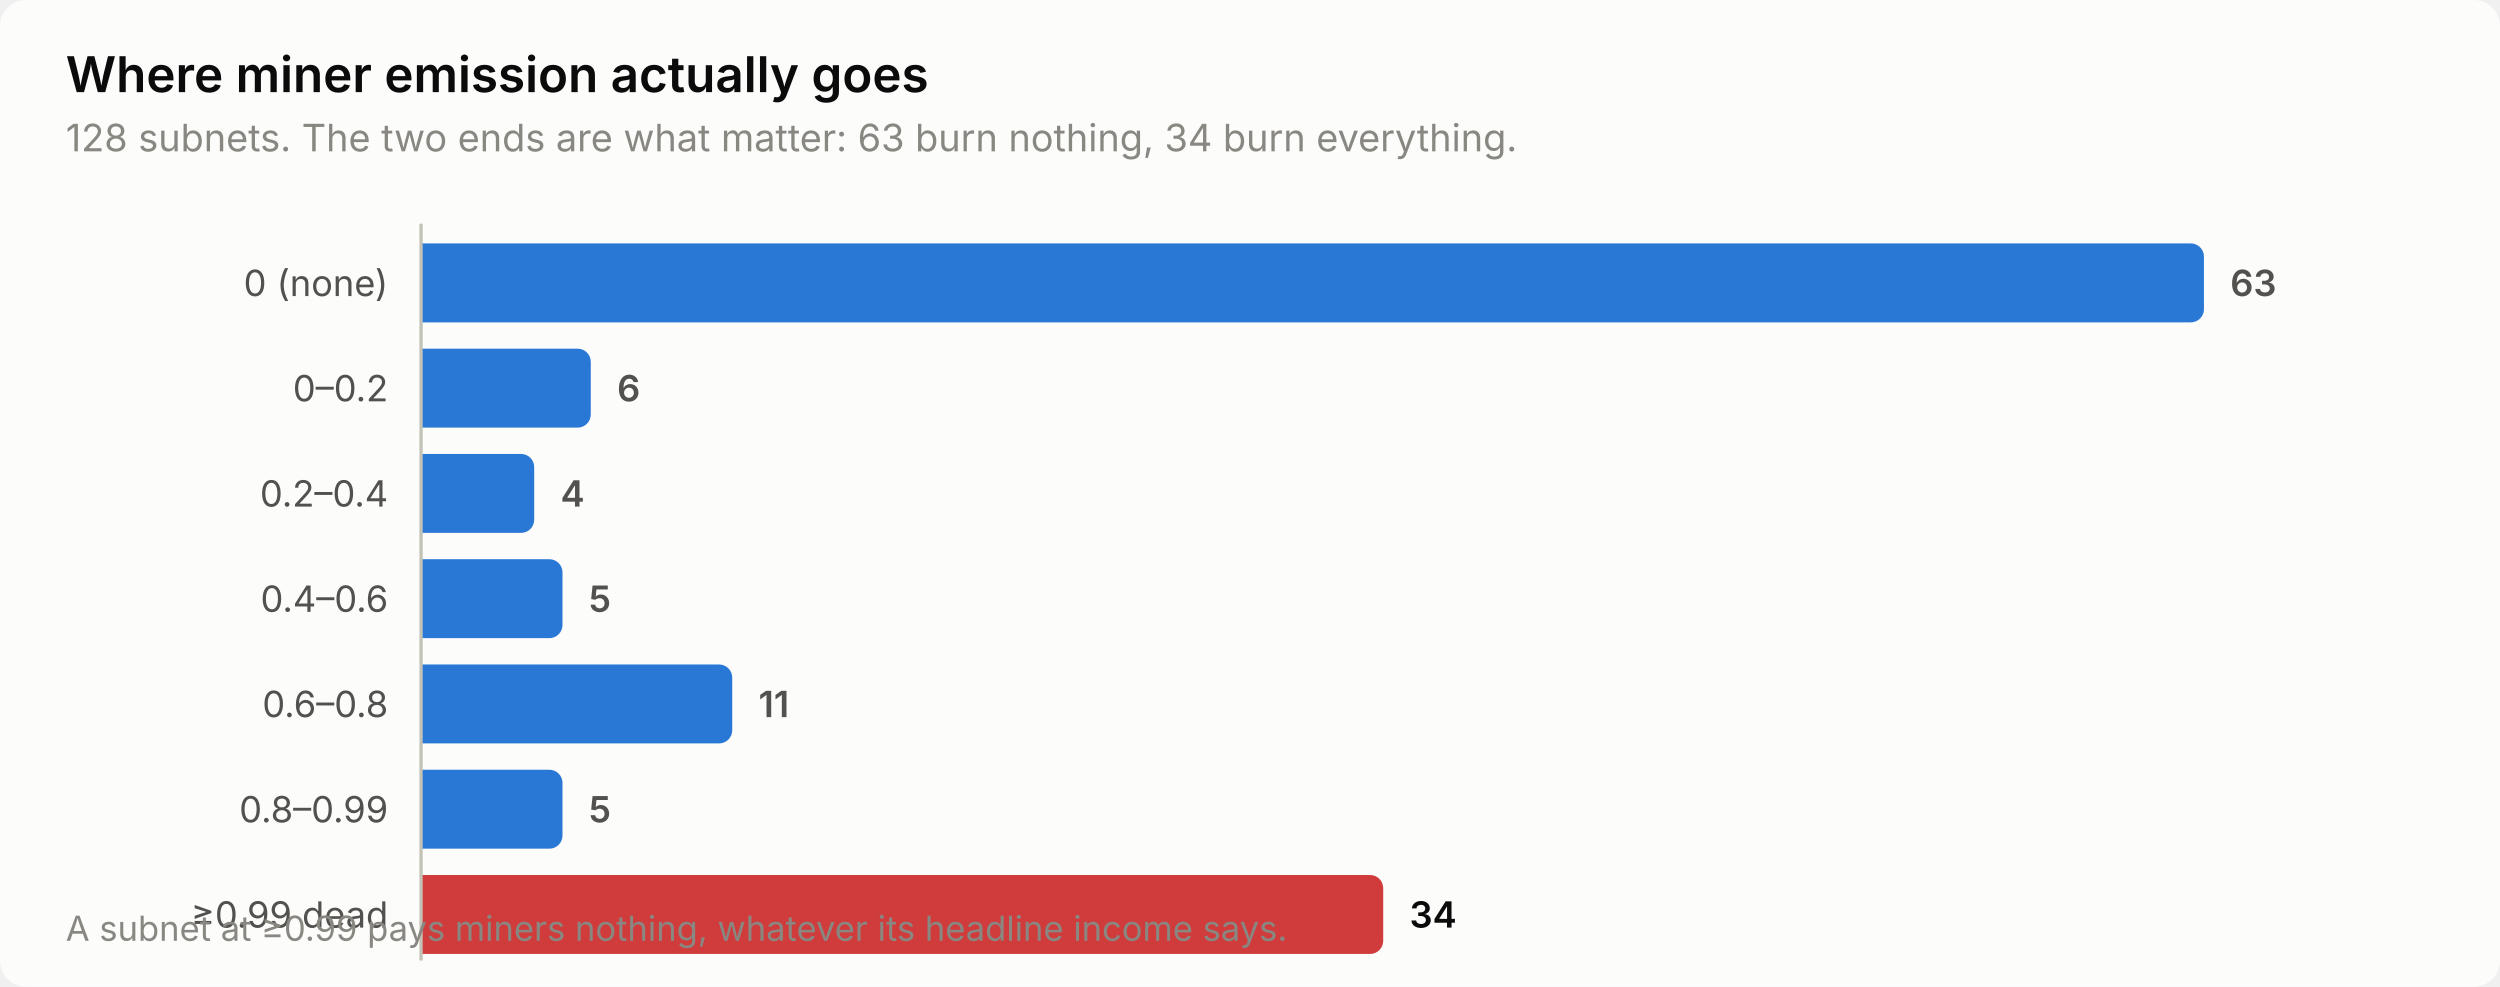
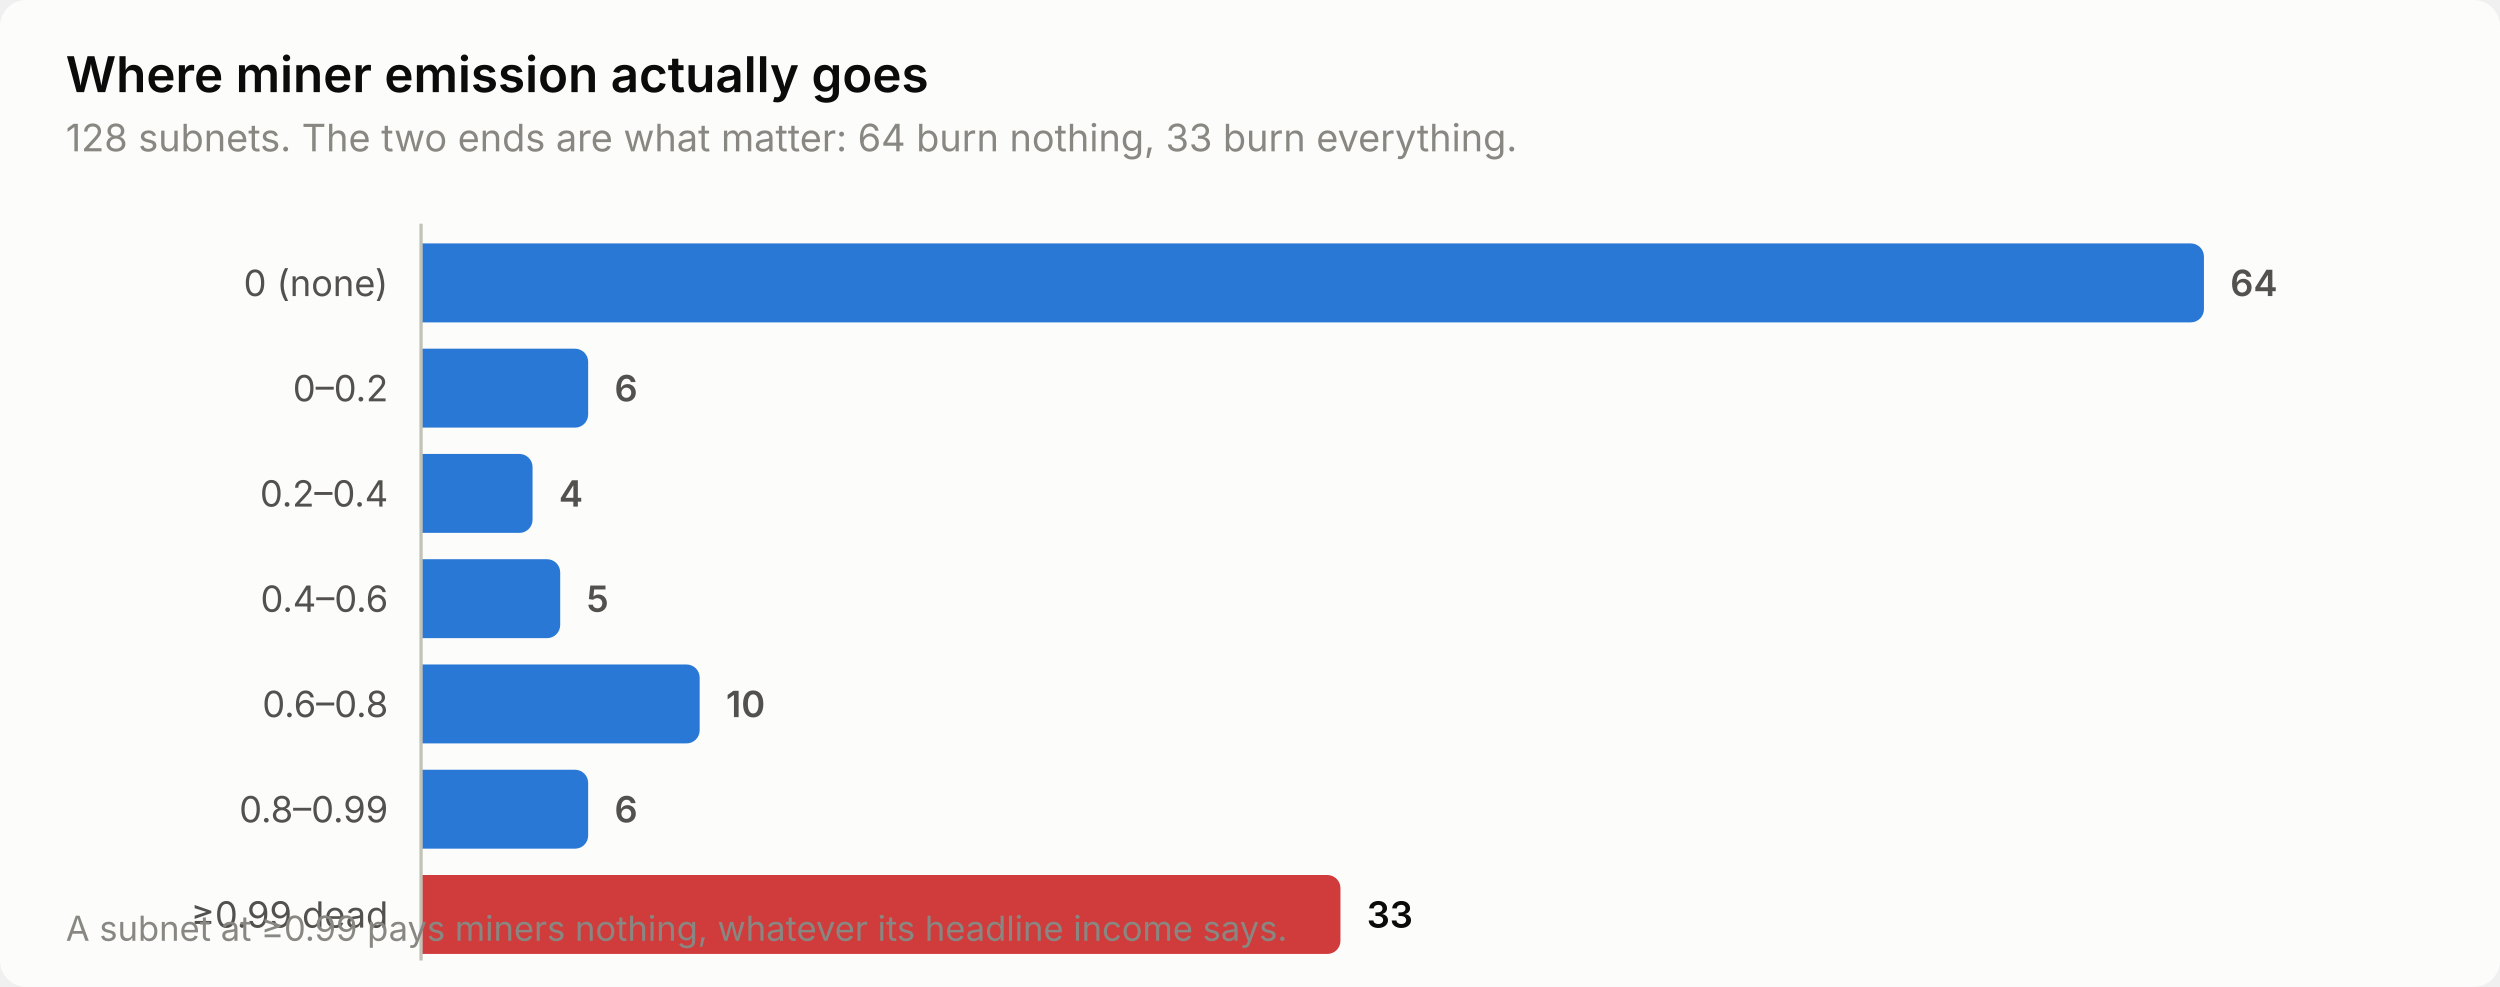
<svg xmlns="http://www.w3.org/2000/svg" width="760" height="300" viewBox="0 0 760 300" role="img" aria-label="Where miner emission actually goes">
  <style>
    text { font-family: system-ui, -apple-system, 'Segoe UI', sans-serif; }
    .t-title { font-size: 15px; font-weight: 600; }
    .t-sub { font-size: 11.5px; }
    .t-lab { font-size: 11px; }
    .t-val { font-size: 11px; font-weight: 600; font-variant-numeric: tabular-nums; }
    .t-tick { font-size: 10.5px; font-variant-numeric: tabular-nums; }

    .surface { fill: #fcfcfb; }
    .ink { fill: #0b0b0b; }
    .ink2 { fill: #52514e; }
    .muted { fill: #898781; }
    .grid { stroke: #e1e0d9; }
    .axis { stroke: #c3c2b7; }
    .accent { fill: #2a78d6; }
    .critical { fill: #d03b3b; }
    .deemph { fill: #d8d7d0; }

    @media (prefers-color-scheme: dark) {
      .surface { fill: #1a1a19; }
      .ink { fill: #ffffff; }
      .ink2 { fill: #c3c2b7; }
      .muted { fill: #898781; }
      .grid { stroke: #2c2c2a; }
      .axis { stroke: #383835; }
      .accent { fill: #3987e5; }
      .deemph { fill: #3a3a37; }
    }
</style>
  <rect class="surface" width="760" height="300" rx="8" />
  <text class="ink t-title" x="20" y="28">Where miner emission actually goes</text>
-   <text class="muted t-sub" x="20" y="46">128 subnets. The two ends are what matter: 63 burn nothing, 34 burn everything.</text>
+   <text class="muted t-sub" x="20" y="46">128 subnets. The two ends are what matter: 64 burn nothing, 33 burn everything.</text>
  <text class="ink2 t-lab" x="118" y="90" text-anchor="end">0 (none)</text>
  <path class="accent" d="M128.0,74.0 H666.0 a4.0,4.0 0 0 1 4.0,4.0 V94.0 a4.0,4.0 0 0 1 -4.0,4.0 H128.0 Z" />
-   <text class="ink2 t-val" x="678.0" y="90">63</text>
+   <text class="ink2 t-val" x="678.0" y="90">64</text>
  <text class="ink2 t-lab" x="118" y="122" text-anchor="end">0–0.2</text>
-   <path class="accent" d="M128.0,106.0 H175.6 a4.0,4.0 0 0 1 4.0,4.0 V126.0 a4.0,4.0 0 0 1 -4.0,4.0 H128.0 Z" />
-   <text class="ink2 t-val" x="187.6" y="122">6</text>
+   <path class="accent" d="M128.0,106.0 H174.8 a4.0,4.0 0 0 1 4.0,4.0 V126.0 a4.0,4.0 0 0 1 -4.0,4.0 H128.0 Z" />
+   <text class="ink2 t-val" x="186.8" y="122">6</text>
  <text class="ink2 t-lab" x="118" y="154" text-anchor="end">0.2–0.4</text>
-   <path class="accent" d="M128.0,138.0 H158.4 a4.0,4.0 0 0 1 4.0,4.0 V158.0 a4.0,4.0 0 0 1 -4.0,4.0 H128.0 Z" />
-   <text class="ink2 t-val" x="170.4" y="154">4</text>
+   <path class="accent" d="M128.0,138.0 H157.9 a4.0,4.0 0 0 1 4.0,4.0 V158.0 a4.0,4.0 0 0 1 -4.0,4.0 H128.0 Z" />
+   <text class="ink2 t-val" x="169.9" y="154">4</text>
  <text class="ink2 t-lab" x="118" y="186" text-anchor="end">0.4–0.6</text>
-   <path class="accent" d="M128.0,170.0 H167.0 a4.0,4.0 0 0 1 4.0,4.0 V190.0 a4.0,4.0 0 0 1 -4.0,4.0 H128.0 Z" />
-   <text class="ink2 t-val" x="179.0" y="186">5</text>
+   <path class="accent" d="M128.0,170.0 H166.3 a4.0,4.0 0 0 1 4.0,4.0 V190.0 a4.0,4.0 0 0 1 -4.0,4.0 H128.0 Z" />
+   <text class="ink2 t-val" x="178.3" y="186">5</text>
  <text class="ink2 t-lab" x="118" y="218" text-anchor="end">0.6–0.8</text>
-   <path class="accent" d="M128.0,202.0 H218.6 a4.0,4.0 0 0 1 4.0,4.0 V222.0 a4.0,4.0 0 0 1 -4.0,4.0 H128.0 Z" />
-   <text class="ink2 t-val" x="230.6" y="218">11</text>
+   <path class="accent" d="M128.0,202.0 H208.7 a4.0,4.0 0 0 1 4.0,4.0 V222.0 a4.0,4.0 0 0 1 -4.0,4.0 H128.0 Z" />
+   <text class="ink2 t-val" x="220.7" y="218">10</text>
  <text class="ink2 t-lab" x="118" y="250" text-anchor="end">0.8–0.99</text>
-   <path class="accent" d="M128.0,234.0 H167.0 a4.0,4.0 0 0 1 4.0,4.0 V254.0 a4.0,4.0 0 0 1 -4.0,4.0 H128.0 Z" />
-   <text class="ink2 t-val" x="179.0" y="250">5</text>
+   <path class="accent" d="M128.0,234.0 H174.8 a4.0,4.0 0 0 1 4.0,4.0 V254.0 a4.0,4.0 0 0 1 -4.0,4.0 H128.0 Z" />
+   <text class="ink2 t-val" x="186.8" y="250">6</text>
  <text class="ink2 t-lab" x="118" y="282" text-anchor="end">≥0.99 dead</text>
-   <path class="critical" d="M128.0,266.0 H416.5 a4.0,4.0 0 0 1 4.0,4.0 V286.0 a4.0,4.0 0 0 1 -4.0,4.0 H128.0 Z" />
-   <text class="ink t-val" x="428.5" y="282">34</text>
+   <path class="critical" d="M128.0,266.0 H403.5 a4.0,4.0 0 0 1 4.0,4.0 V286.0 a4.0,4.0 0 0 1 -4.0,4.0 H128.0 Z" />
+   <text class="ink t-val" x="415.5" y="282">33</text>
  <line class="axis" x1="128" y1="68" x2="128" y2="292" stroke-width="1" />
  <text class="muted t-tick" x="20" y="286">A subnet at ≥0.99 pays miners nothing, whatever its headline income says.</text>
</svg>
